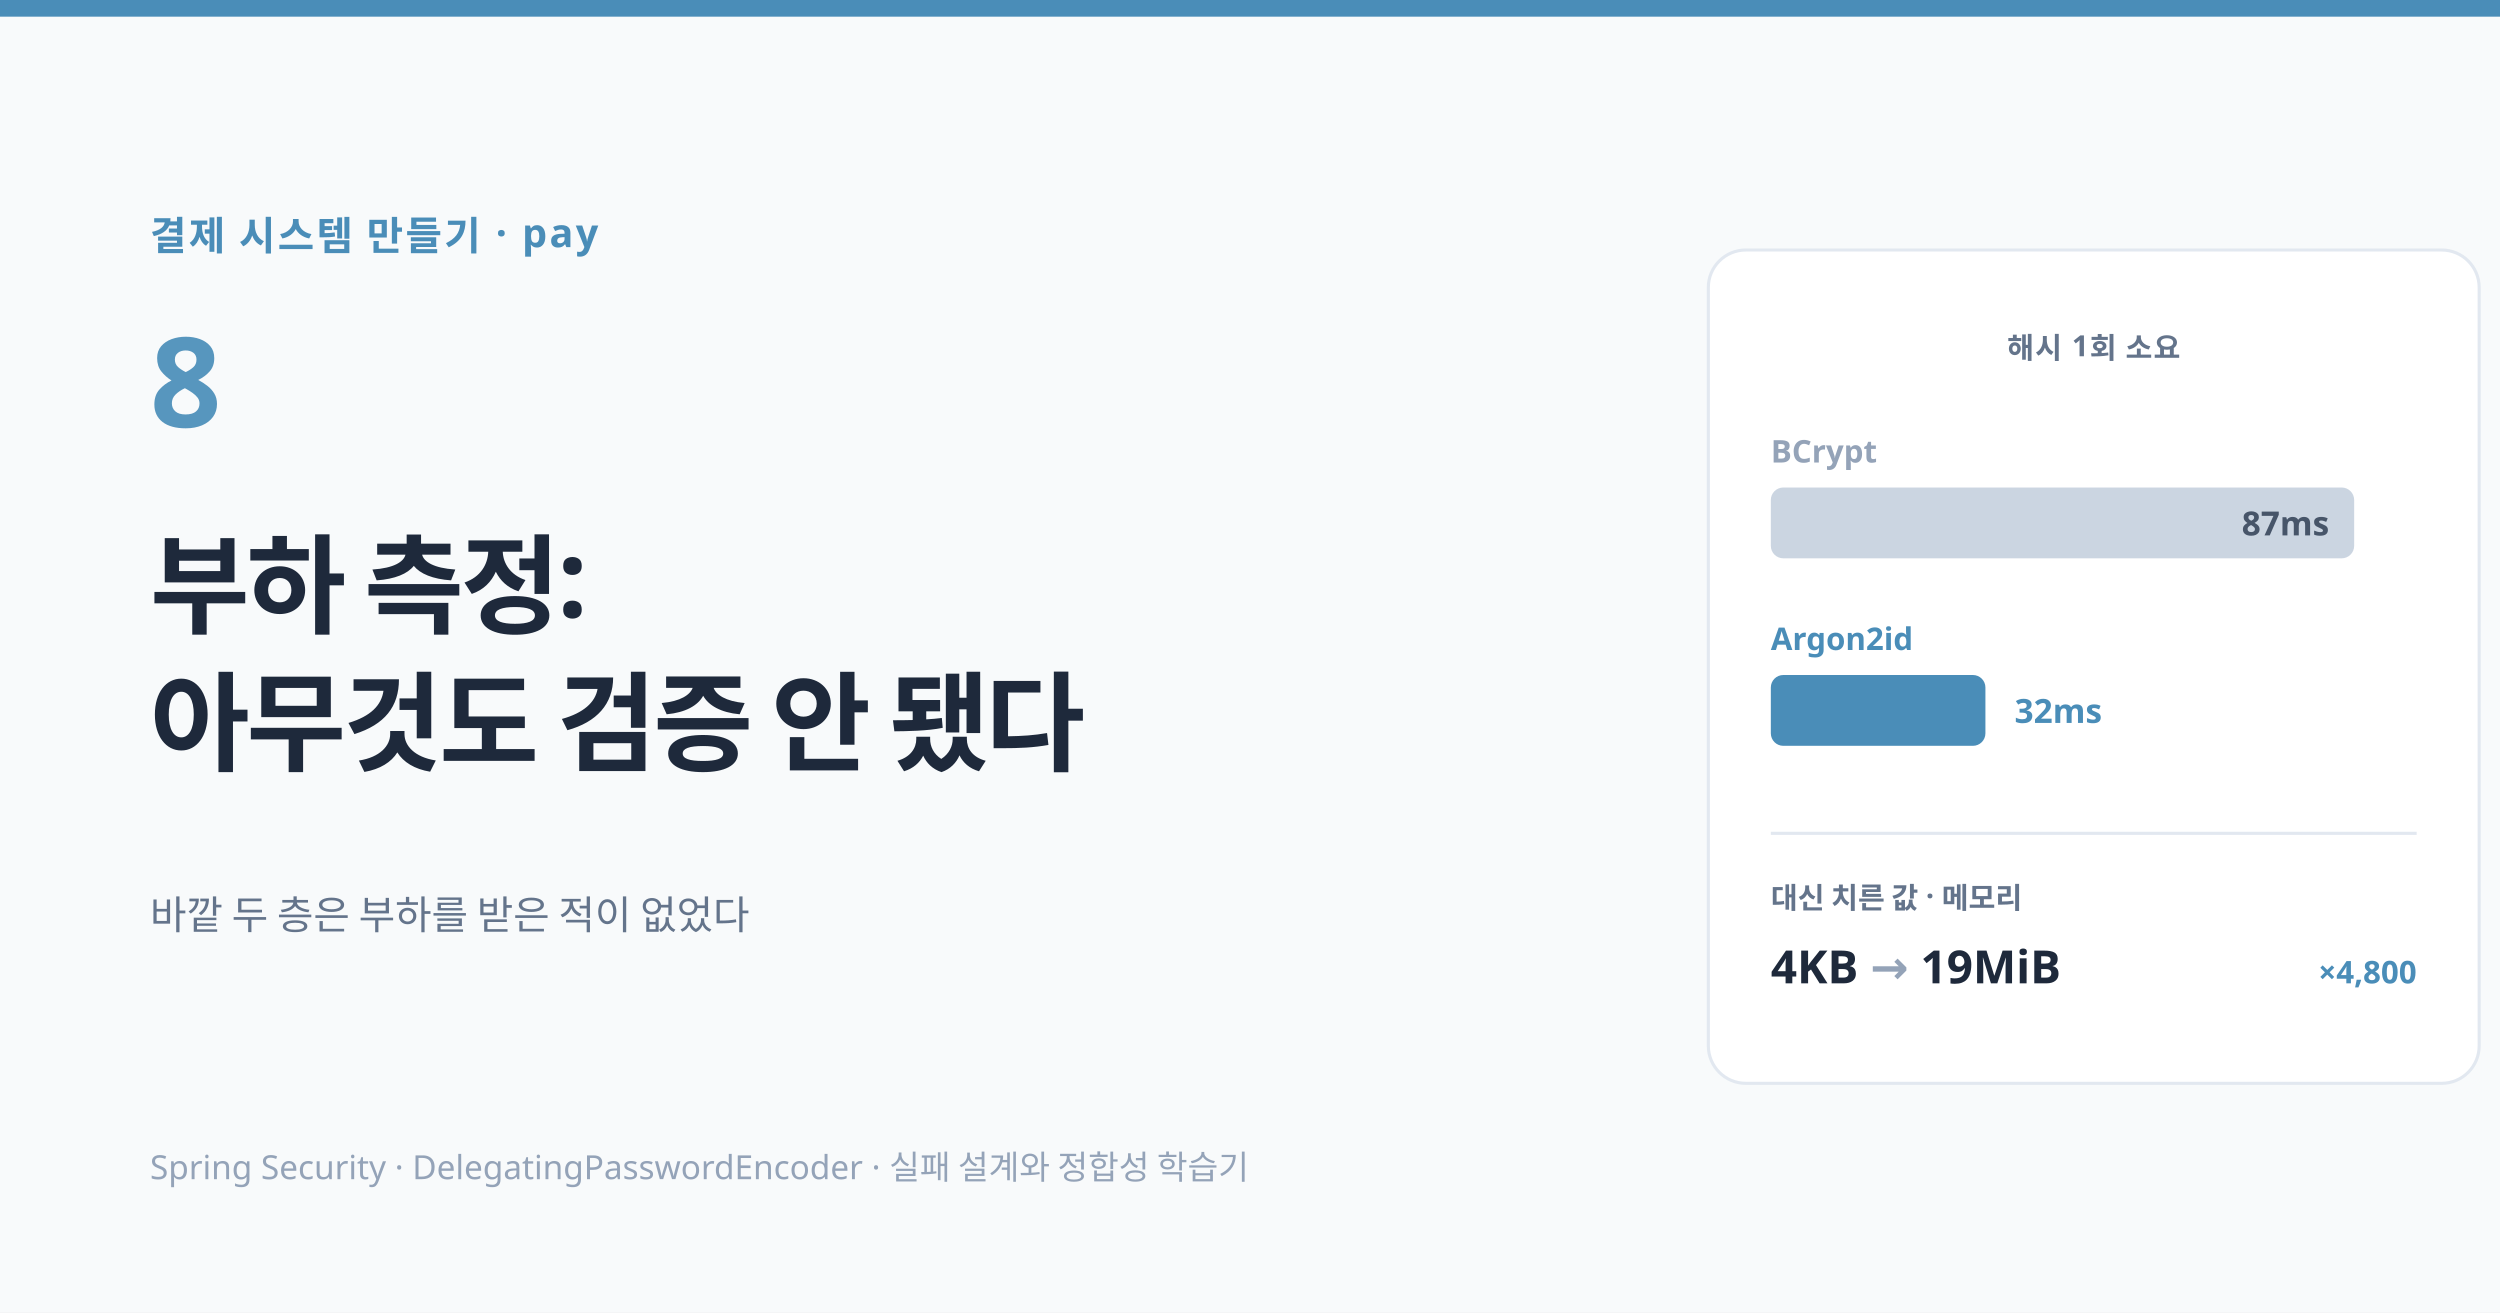
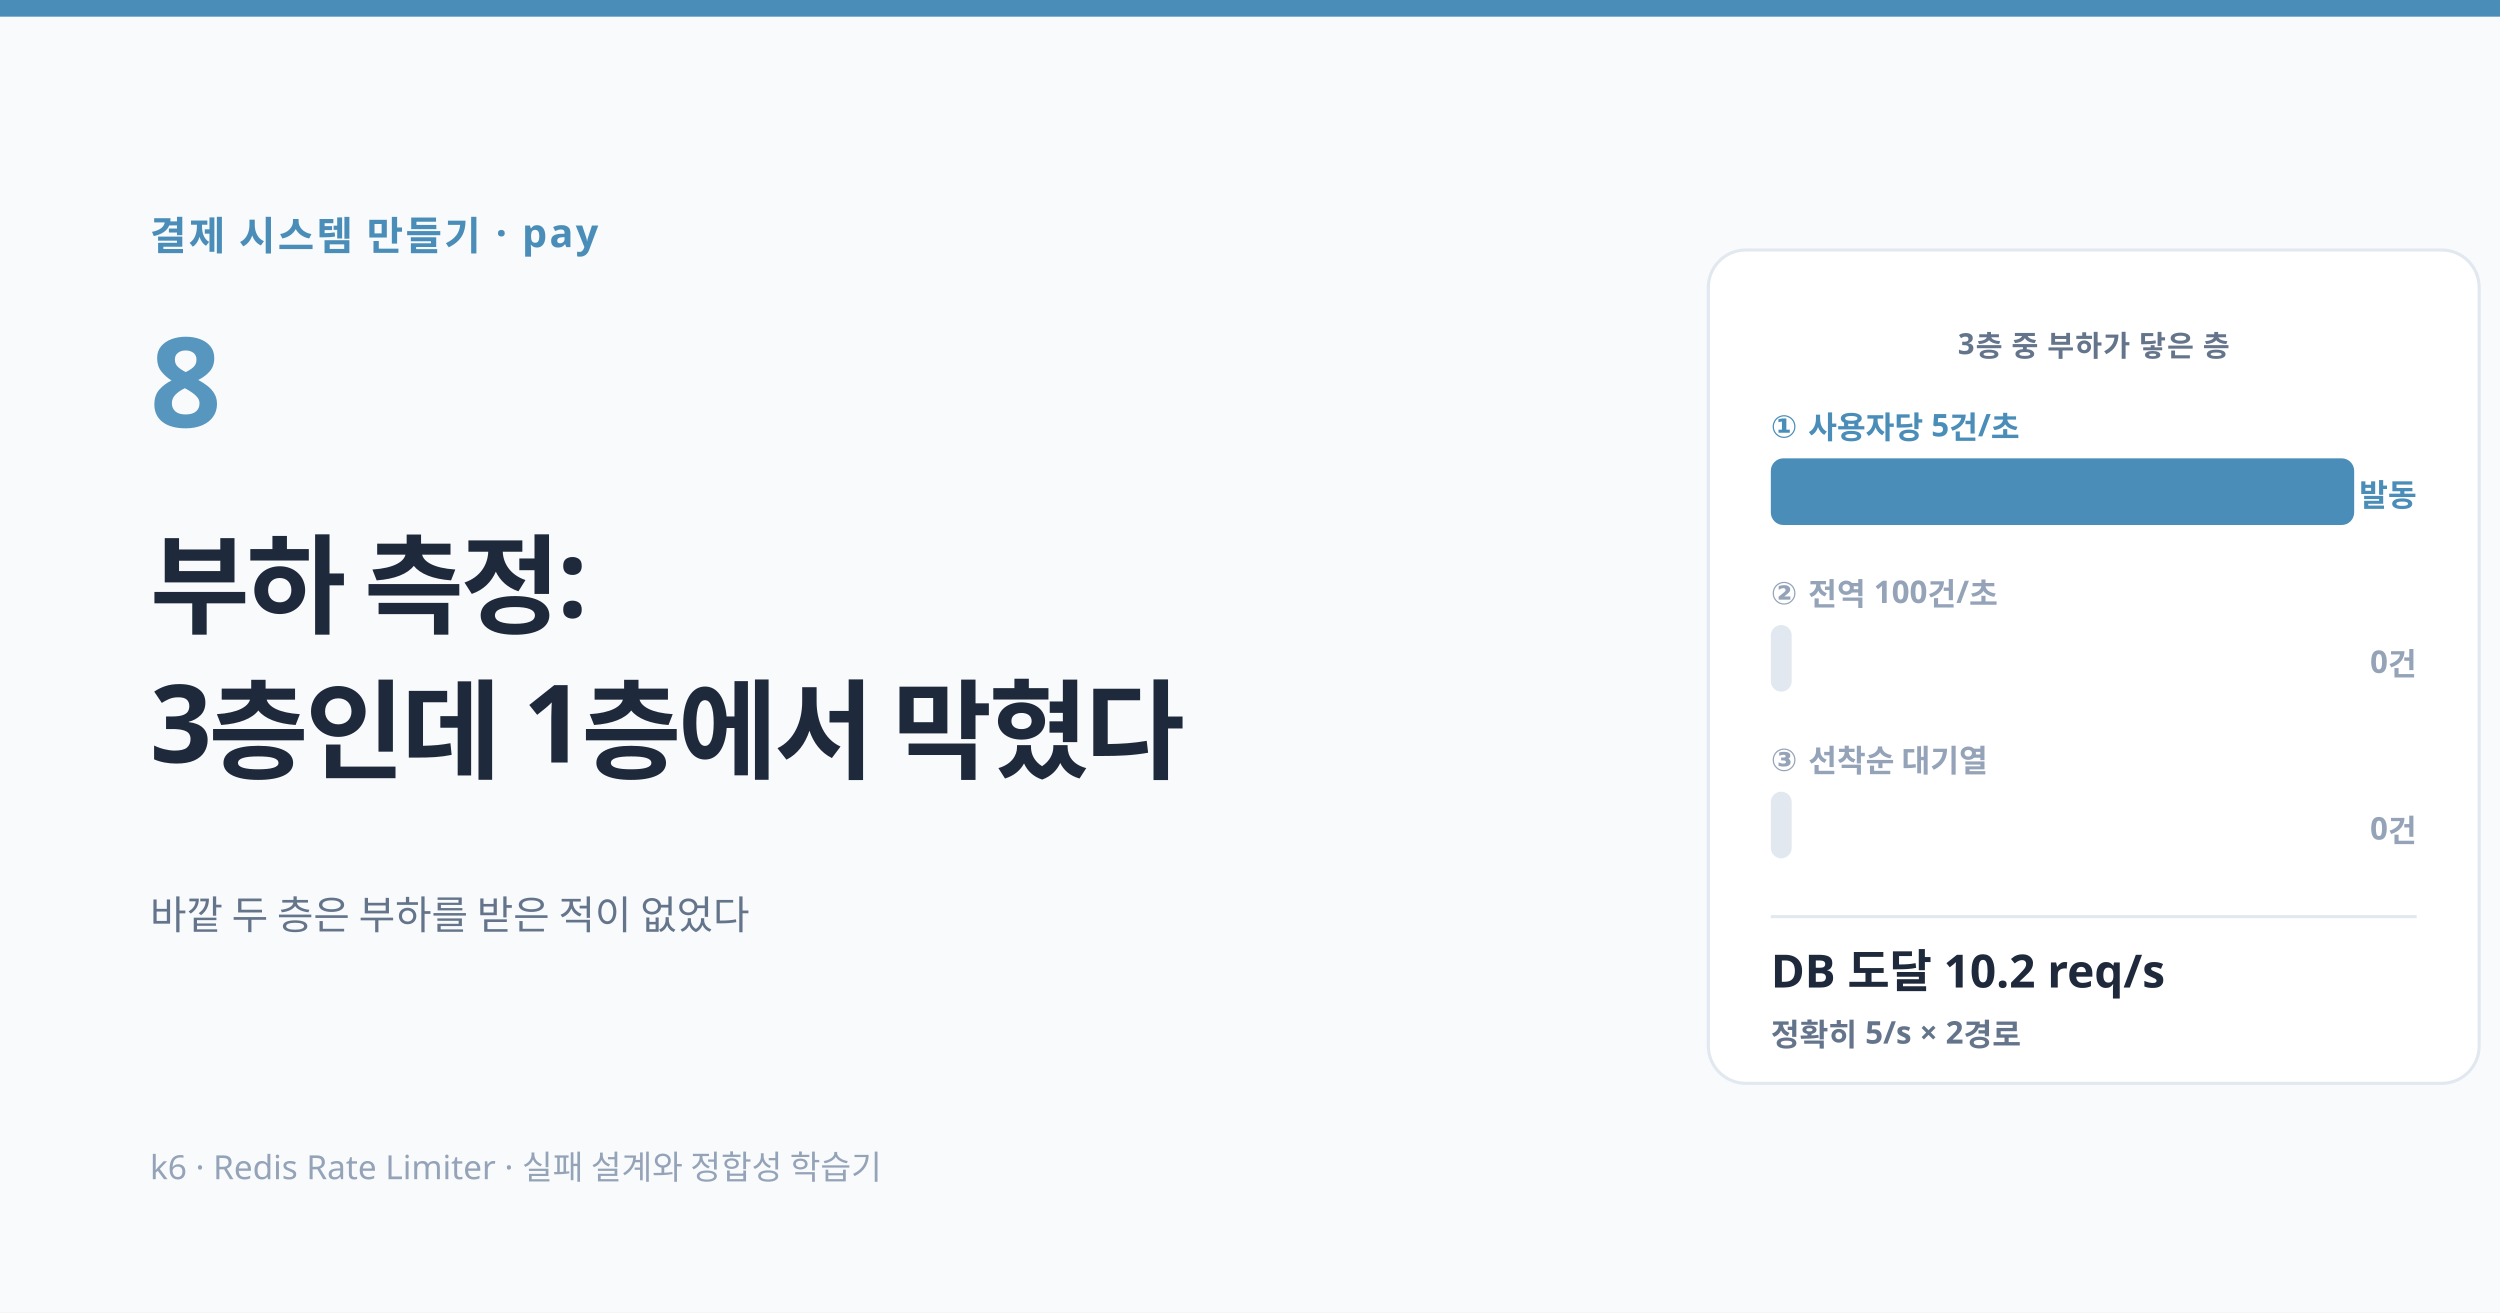
<svg xmlns="http://www.w3.org/2000/svg" viewBox="0 0 1200 630" font-family="'Pretendard', 'Apple SD Gothic Neo', system-ui, sans-serif">
  <rect width="1200" height="630" fill="#f8fafb" />
  <rect width="1200" height="8" fill="#4a8db8" />
  <rect x="820" y="120" width="370" height="400" rx="18" fill="#ffffff" stroke="#e2e8f0" stroke-width="1.5" />
-   <text x="1005" y="172" text-anchor="middle" font-size="14" font-weight="700" fill="#64748b" letter-spacing="0.04em">해시 1회 소요</text>
-   <text x="850" y="222" font-size="15" font-weight="700" fill="#94a3b8">BCrypt</text>
-   <rect x="850" y="234" width="280" height="34" rx="6" fill="#cbd5e1" />
-   <text x="1118" y="257" text-anchor="end" font-size="16" font-weight="800" fill="#475569">87ms</text>
-   <text x="850" y="312" font-size="15" font-weight="700" fill="#4a8db8">Argon2id</text>
-   <rect x="850" y="324" width="103" height="34" rx="6" fill="#4a8db8" />
-   <text x="967" y="347" font-size="16" font-weight="800" fill="#4a8db8">32ms</text>
-   <line x1="850" y1="400" x2="1160" y2="400" stroke="#e2e8f0" stroke-width="1.5" />
-   <text x="850" y="436" font-size="14" font-weight="700" fill="#64748b">대신 치른 값 · 메모리</text>
-   <text x="850" y="472" font-size="22" font-weight="800" fill="#1e293b">4KB <tspan fill="#94a3b8">→</tspan> 19MiB</text>
-   <text x="1160" y="472" text-anchor="end" font-size="15" font-weight="800" fill="#4a8db8">×4,800</text>
+   <text x="1005" y="170" text-anchor="middle" font-size="14" font-weight="700" fill="#64748b" letter-spacing="0.04em">3층 중 부하가 닿은 층</text>
+   <text x="850" y="210" font-size="15" font-weight="700" fill="#4a8db8">① 사용자당 5건/초</text>
+   <rect x="850" y="220" width="280" height="32" rx="6" fill="#4a8db8" />
+   <text x="1160" y="243" text-anchor="end" font-size="15" font-weight="800" fill="#4a8db8">발동</text>
+   <text x="850" y="290" font-size="15" font-weight="700" fill="#94a3b8">② 전역 100건/초</text>
+   <rect x="850" y="300" width="10" height="32" rx="5" fill="#e2e8f0" />
+   <text x="1160" y="323" text-anchor="end" font-size="15" font-weight="800" fill="#94a3b8">0건</text>
+   <text x="850" y="370" font-size="15" font-weight="700" fill="#94a3b8">③ 선착순 대기열</text>
+   <rect x="850" y="380" width="10" height="32" rx="5" fill="#e2e8f0" />
+   <text x="1160" y="403" text-anchor="end" font-size="15" font-weight="800" fill="#94a3b8">0건</text>
+   <line x1="850" y1="440" x2="1160" y2="440" stroke="#e2e8f0" stroke-width="1.5" />
+   <text x="850" y="474" font-size="22" font-weight="800" fill="#1e293b">DB 도달 10.2 req/s</text>
+   <text x="850" y="502" font-size="15" font-weight="700" fill="#64748b">정확히 5/s × 2경로</text>
  <text x="72" y="120" font-size="19" font-weight="700" fill="#4a8db8" letter-spacing="0.06em">결제 시스템 만들기 · pay</text>
  <text x="72" y="205" font-size="60" font-weight="900" fill="#4a8db8" opacity="0.92">8</text>
  <text x="72" y="300" font-size="52" font-weight="800" fill="#1e293b" letter-spacing="-0.03em">부하 측정:</text>
-   <text x="72" y="366" font-size="52" font-weight="800" fill="#1e293b" letter-spacing="-0.03em">아무것도 검증 안 됐다</text>
+   <text x="72" y="366" font-size="52" font-weight="800" fill="#1e293b" letter-spacing="-0.03em">3층인데 1층에서 막혔다</text>
  <text x="72" y="446" font-size="19" fill="#64748b">바깥 두 층은 부하를 받은 적이 없었다</text>
-   <text x="72" y="566" font-size="16" fill="#94a3b8">Spring Security · DelegatingPasswordEncoder · 실패 설계와 정합성 학습기</text>
+   <text x="72" y="566" font-size="16" fill="#94a3b8">k6 · Redis Rate Limiter · 실패 설계와 정합성 학습기</text>
</svg>
